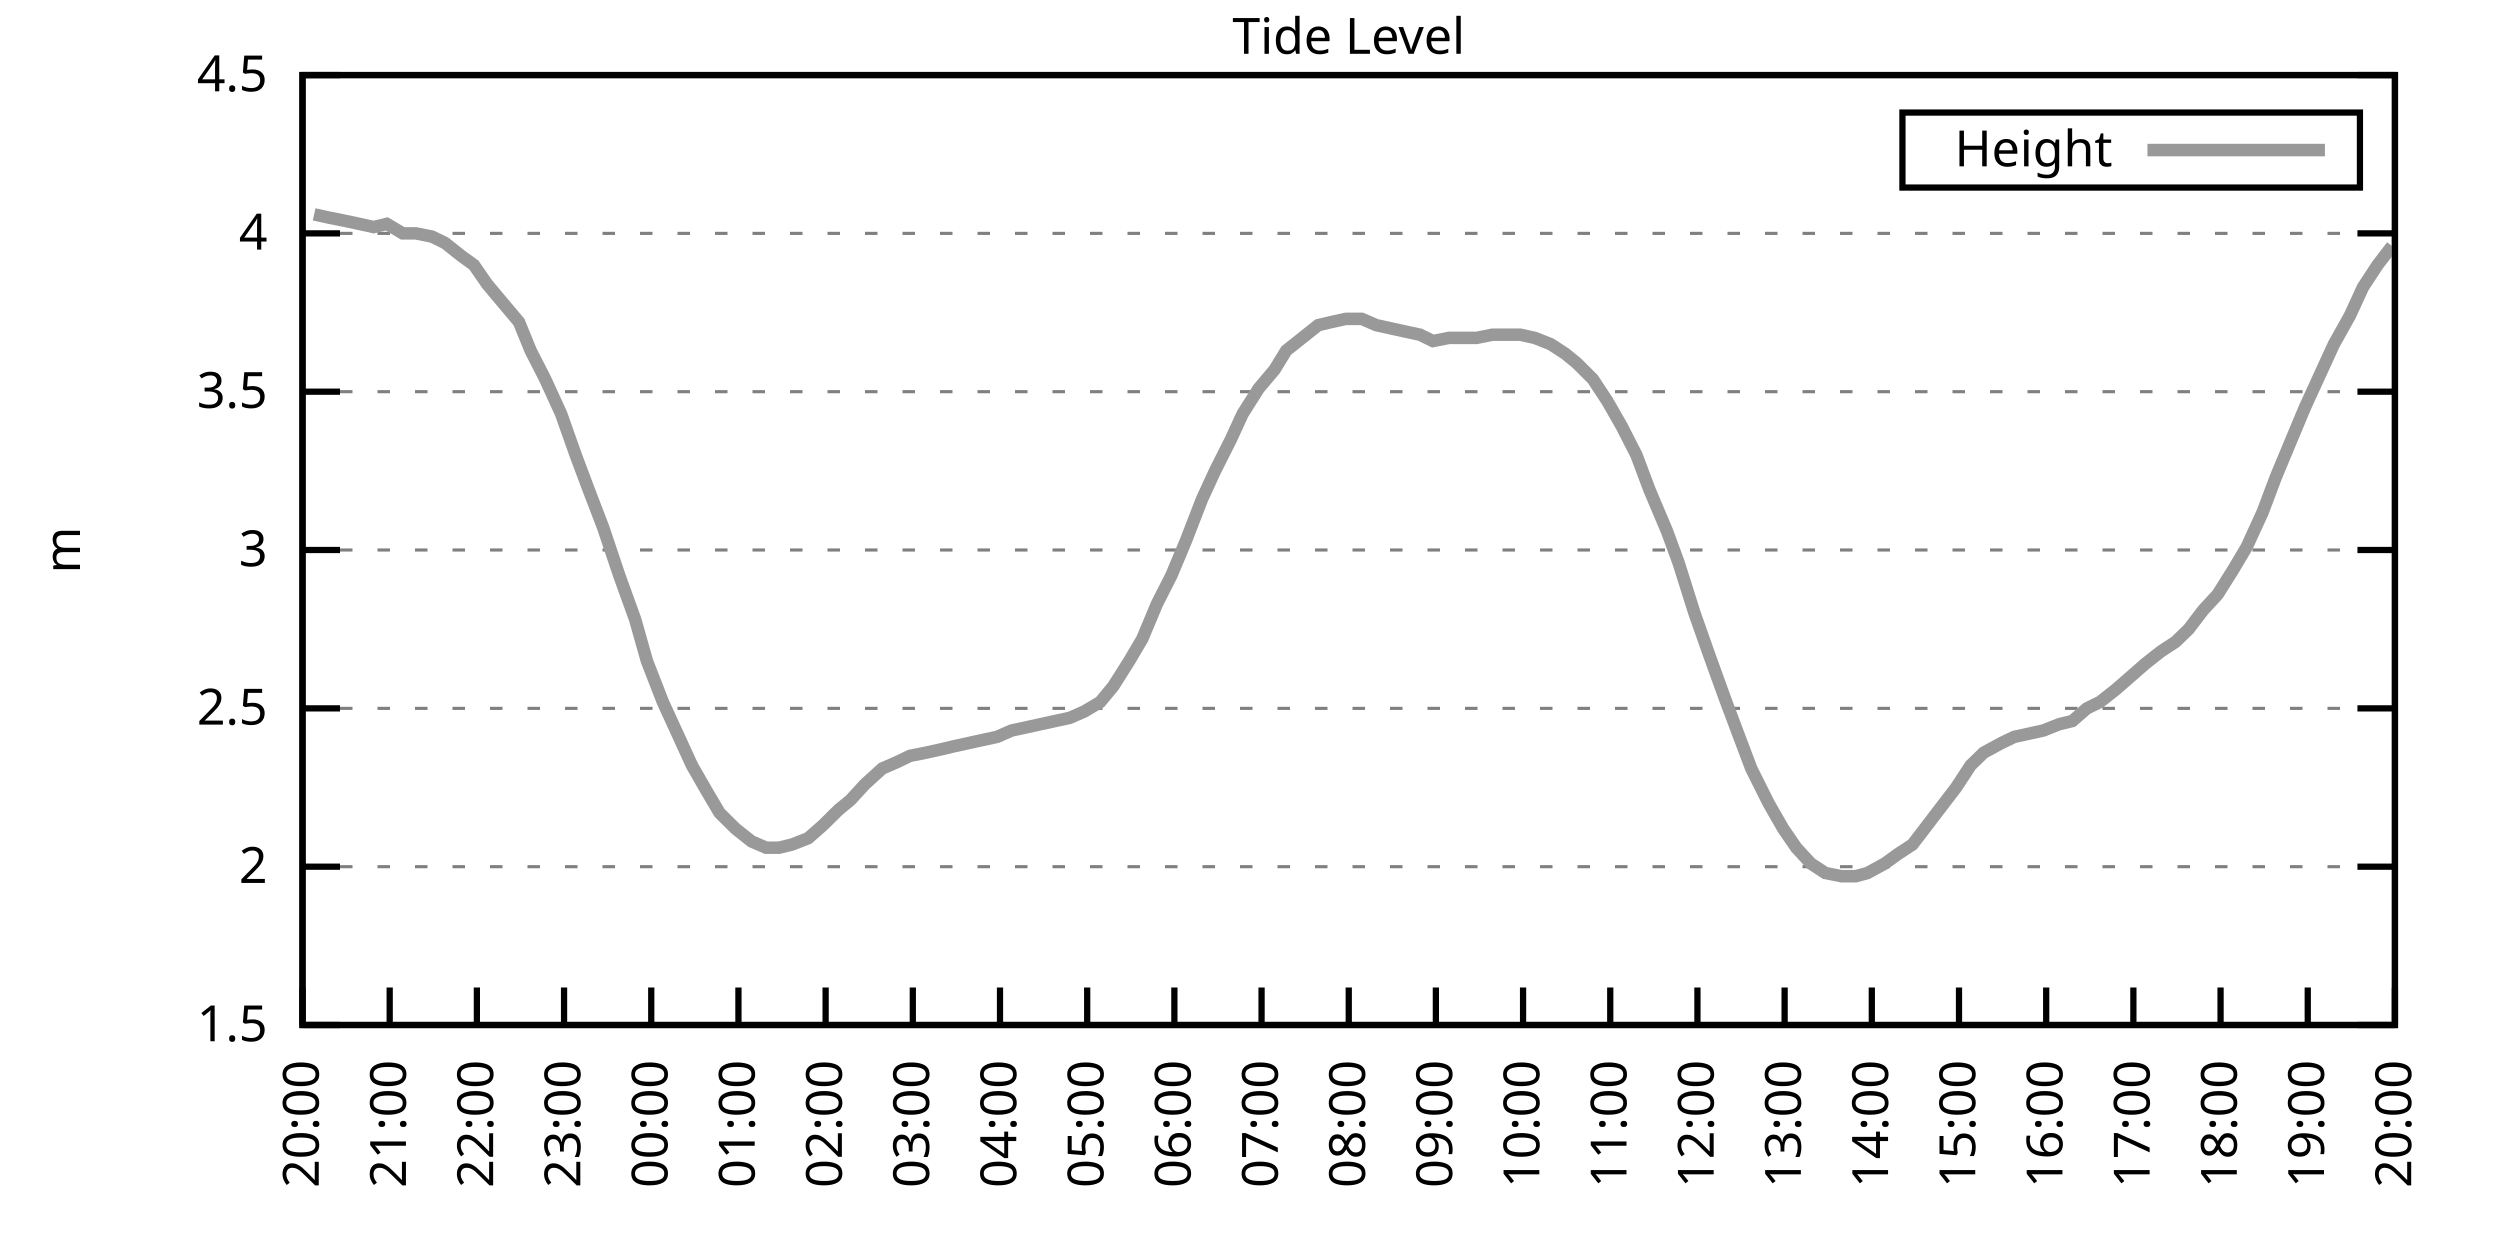
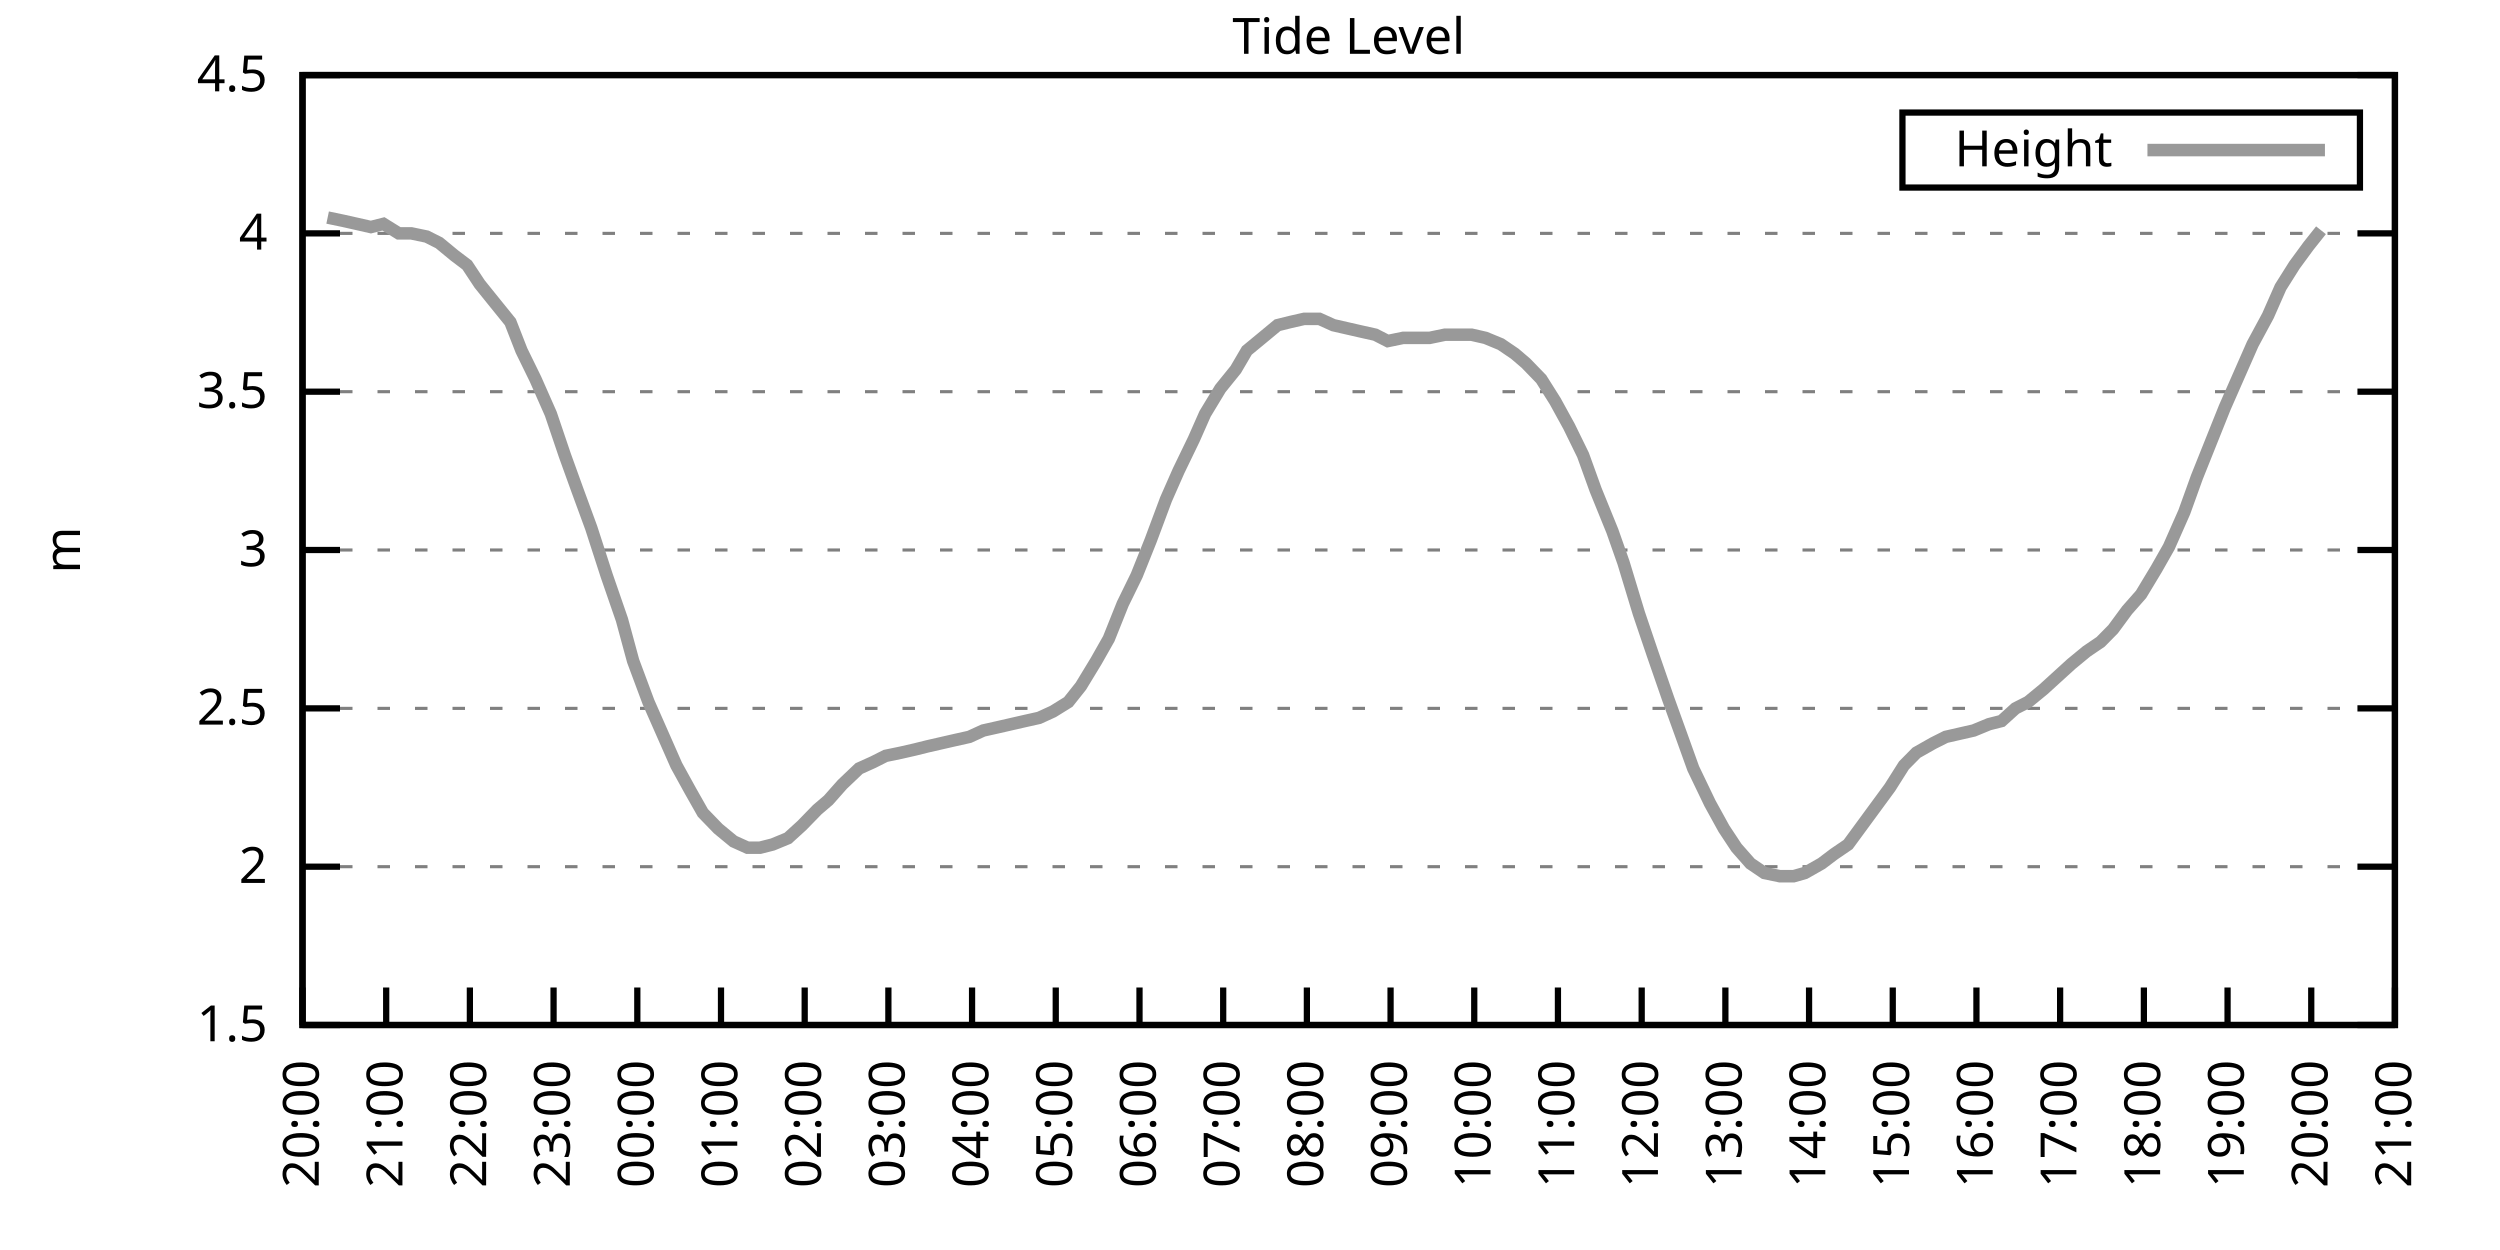
<svg xmlns="http://www.w3.org/2000/svg" xmlns:xlink="http://www.w3.org/1999/xlink" width="400" height="200" viewBox="0 0 400 200">
  <g id="gnuplot_canvas">
    <rect x="0" y="0" width="400" height="200" fill="none" />
    <defs>
      <circle id="gpDot" r="0.5" stroke-width="0.5" stroke="currentColor" />
      <path id="gpPt0" stroke-width="0.333" stroke="currentColor" d="M-1,0 h2 M0,-1 v2" />
      <path id="gpPt1" stroke-width="0.333" stroke="currentColor" d="M-1,-1 L1,1 M1,-1 L-1,1" />
      <path id="gpPt2" stroke-width="0.333" stroke="currentColor" d="M-1,0 L1,0 M0,-1 L0,1 M-1,-1 L1,1 M-1,1 L1,-1" />
      <rect id="gpPt3" stroke-width="0.333" stroke="currentColor" x="-1" y="-1" width="2" height="2" />
      <rect id="gpPt4" stroke-width="0.333" stroke="currentColor" fill="currentColor" x="-1" y="-1" width="2" height="2" />
      <circle id="gpPt5" stroke-width="0.333" stroke="currentColor" cx="0" cy="0" r="1" />
      <use xlink:href="#gpPt5" id="gpPt6" fill="currentColor" stroke="none" />
      <path id="gpPt7" stroke-width="0.333" stroke="currentColor" d="M0,-1.33 L-1.33,0.67 L1.33,0.67 z" />
      <use xlink:href="#gpPt7" id="gpPt8" fill="currentColor" stroke="none" />
      <use xlink:href="#gpPt7" id="gpPt9" stroke="currentColor" transform="rotate(180)" />
      <use xlink:href="#gpPt9" id="gpPt10" fill="currentColor" stroke="none" />
      <use xlink:href="#gpPt3" id="gpPt11" stroke="currentColor" transform="rotate(45)" />
      <use xlink:href="#gpPt11" id="gpPt12" fill="currentColor" stroke="none" />
      <path id="gpPt13" stroke-width="0.333" stroke="currentColor" d="M0,1.330 L1.265,0.411 L0.782,-1.067 L-0.782,-1.076 L-1.265,0.411 z" />
      <use xlink:href="#gpPt13" id="gpPt14" fill="currentColor" stroke="none" />
      <filter id="textbox" filterUnits="objectBoundingBox" x="0" y="0" height="1" width="1">
        <feFlood flood-color="white" flood-opacity="1" result="bgnd" />
        <feComposite in="SourceGraphic" in2="bgnd" operator="atop" />
      </filter>
      <filter id="greybox" filterUnits="objectBoundingBox" x="0" y="0" height="1" width="1">
        <feFlood flood-color="lightgrey" flood-opacity="1" result="grey" />
        <feComposite in="SourceGraphic" in2="grey" operator="atop" />
      </filter>
    </defs>
    <g fill="none" color="white" stroke="currentColor" stroke-width="1.00" stroke-linecap="butt" stroke-linejoin="miter">
</g>
    <g fill="none" color="black" stroke="currentColor" stroke-width="1.00" stroke-linecap="butt" stroke-linejoin="miter">
      <g stroke="none" shape-rendering="crispEdges">
        <polygon fill="rgb(255, 255, 255)" points="48.40,164.00 383.18,164.00 383.18,12.02 48.40,12.02 " />
      </g>
    </g>
    <g fill="none" color="black" stroke="currentColor" stroke-width="1.00" stroke-linecap="butt" stroke-linejoin="miter">
</g>
    <g fill="none" color="black" stroke="black" stroke-width="0.50" stroke-linecap="butt" stroke-linejoin="miter">
</g>
    <g fill="none" color="gray" stroke="currentColor" stroke-width="0.50" stroke-linecap="butt" stroke-linejoin="miter">
      <path stroke="gray" stroke-dasharray="2,4" class="gridline" d="M48.40,164.00 L383.19,164.00  " />
    </g>
    <g fill="none" color="gray" stroke="gray" stroke-width="1.00" stroke-linecap="butt" stroke-linejoin="miter">
</g>
    <g fill="none" color="black" stroke="currentColor" stroke-width="1.00" stroke-linecap="butt" stroke-linejoin="miter">
      <path stroke="black" d="M48.40,164.00 L54.40,164.00 M383.19,164.00 L377.19,164.00  " />
      <g transform="translate(42.80,166.60)" stroke="none" fill="black" font-family="Sans" font-size="8.00" text-anchor="end">
        <text>
          <tspan font-family="Sans"> 1.5</tspan>
        </text>
      </g>
    </g>
    <g fill="none" color="black" stroke="currentColor" stroke-width="1.00" stroke-linecap="butt" stroke-linejoin="miter">
</g>
    <g fill="none" color="black" stroke="black" stroke-width="0.50" stroke-linecap="butt" stroke-linejoin="miter">
</g>
    <g fill="none" color="gray" stroke="currentColor" stroke-width="0.50" stroke-linecap="butt" stroke-linejoin="miter">
      <path stroke="gray" stroke-dasharray="2,4" class="gridline" d="M48.40,138.67 L383.19,138.67  " />
    </g>
    <g fill="none" color="gray" stroke="gray" stroke-width="1.00" stroke-linecap="butt" stroke-linejoin="miter">
</g>
    <g fill="none" color="black" stroke="currentColor" stroke-width="1.00" stroke-linecap="butt" stroke-linejoin="miter">
      <path stroke="black" d="M48.40,138.67 L54.40,138.67 M383.19,138.67 L377.19,138.67  " />
      <g transform="translate(42.80,141.27)" stroke="none" fill="black" font-family="Sans" font-size="8.00" text-anchor="end">
        <text>
          <tspan font-family="Sans"> 2</tspan>
        </text>
      </g>
    </g>
    <g fill="none" color="black" stroke="currentColor" stroke-width="1.00" stroke-linecap="butt" stroke-linejoin="miter">
</g>
    <g fill="none" color="black" stroke="black" stroke-width="0.50" stroke-linecap="butt" stroke-linejoin="miter">
</g>
    <g fill="none" color="gray" stroke="currentColor" stroke-width="0.50" stroke-linecap="butt" stroke-linejoin="miter">
      <path stroke="gray" stroke-dasharray="2,4" class="gridline" d="M48.40,113.34 L383.19,113.34  " />
    </g>
    <g fill="none" color="gray" stroke="gray" stroke-width="1.00" stroke-linecap="butt" stroke-linejoin="miter">
</g>
    <g fill="none" color="black" stroke="currentColor" stroke-width="1.00" stroke-linecap="butt" stroke-linejoin="miter">
      <path stroke="black" d="M48.40,113.34 L54.40,113.34 M383.19,113.34 L377.19,113.34  " />
      <g transform="translate(42.80,115.94)" stroke="none" fill="black" font-family="Sans" font-size="8.00" text-anchor="end">
        <text>
          <tspan font-family="Sans"> 2.5</tspan>
        </text>
      </g>
    </g>
    <g fill="none" color="black" stroke="currentColor" stroke-width="1.00" stroke-linecap="butt" stroke-linejoin="miter">
</g>
    <g fill="none" color="black" stroke="black" stroke-width="0.50" stroke-linecap="butt" stroke-linejoin="miter">
</g>
    <g fill="none" color="gray" stroke="currentColor" stroke-width="0.50" stroke-linecap="butt" stroke-linejoin="miter">
      <path stroke="gray" stroke-dasharray="2,4" class="gridline" d="M48.40,88.00 L383.19,88.00  " />
    </g>
    <g fill="none" color="gray" stroke="gray" stroke-width="1.00" stroke-linecap="butt" stroke-linejoin="miter">
</g>
    <g fill="none" color="black" stroke="currentColor" stroke-width="1.00" stroke-linecap="butt" stroke-linejoin="miter">
      <path stroke="black" d="M48.40,88.00 L54.40,88.00 M383.19,88.00 L377.19,88.00  " />
      <g transform="translate(42.80,90.60)" stroke="none" fill="black" font-family="Sans" font-size="8.00" text-anchor="end">
        <text>
          <tspan font-family="Sans"> 3</tspan>
        </text>
      </g>
    </g>
    <g fill="none" color="black" stroke="currentColor" stroke-width="1.00" stroke-linecap="butt" stroke-linejoin="miter">
</g>
    <g fill="none" color="black" stroke="black" stroke-width="0.50" stroke-linecap="butt" stroke-linejoin="miter">
</g>
    <g fill="none" color="gray" stroke="currentColor" stroke-width="0.50" stroke-linecap="butt" stroke-linejoin="miter">
      <path stroke="gray" stroke-dasharray="2,4" class="gridline" d="M48.40,62.67 L383.19,62.67  " />
    </g>
    <g fill="none" color="gray" stroke="gray" stroke-width="1.00" stroke-linecap="butt" stroke-linejoin="miter">
</g>
    <g fill="none" color="black" stroke="currentColor" stroke-width="1.00" stroke-linecap="butt" stroke-linejoin="miter">
      <path stroke="black" d="M48.40,62.67 L54.40,62.67 M383.19,62.67 L377.19,62.67  " />
      <g transform="translate(42.80,65.27)" stroke="none" fill="black" font-family="Sans" font-size="8.00" text-anchor="end">
        <text>
          <tspan font-family="Sans"> 3.5</tspan>
        </text>
      </g>
    </g>
    <g fill="none" color="black" stroke="currentColor" stroke-width="1.00" stroke-linecap="butt" stroke-linejoin="miter">
</g>
    <g fill="none" color="black" stroke="black" stroke-width="0.50" stroke-linecap="butt" stroke-linejoin="miter">
</g>
    <g fill="none" color="gray" stroke="currentColor" stroke-width="0.50" stroke-linecap="butt" stroke-linejoin="miter">
      <path stroke="gray" stroke-dasharray="2,4" class="gridline" d="M48.40,37.34 L383.19,37.34  " />
    </g>
    <g fill="none" color="gray" stroke="gray" stroke-width="1.00" stroke-linecap="butt" stroke-linejoin="miter">
</g>
    <g fill="none" color="black" stroke="currentColor" stroke-width="1.00" stroke-linecap="butt" stroke-linejoin="miter">
      <path stroke="black" d="M48.40,37.34 L54.40,37.34 M383.19,37.34 L377.19,37.34  " />
      <g transform="translate(42.80,39.94)" stroke="none" fill="black" font-family="Sans" font-size="8.00" text-anchor="end">
        <text>
          <tspan font-family="Sans"> 4</tspan>
        </text>
      </g>
    </g>
    <g fill="none" color="black" stroke="currentColor" stroke-width="1.00" stroke-linecap="butt" stroke-linejoin="miter">
</g>
    <g fill="none" color="black" stroke="black" stroke-width="0.50" stroke-linecap="butt" stroke-linejoin="miter">
</g>
    <g fill="none" color="gray" stroke="currentColor" stroke-width="0.50" stroke-linecap="butt" stroke-linejoin="miter">
      <path stroke="gray" stroke-dasharray="2,4" class="gridline" d="M48.40,12.01 L383.19,12.01  " />
    </g>
    <g fill="none" color="gray" stroke="gray" stroke-width="1.00" stroke-linecap="butt" stroke-linejoin="miter">
</g>
    <g fill="none" color="black" stroke="currentColor" stroke-width="1.00" stroke-linecap="butt" stroke-linejoin="miter">
      <path stroke="black" d="M48.40,12.01 L54.40,12.01 M383.19,12.01 L377.19,12.01  " />
      <g transform="translate(42.80,14.61)" stroke="none" fill="black" font-family="Sans" font-size="8.00" text-anchor="end">
        <text>
          <tspan font-family="Sans"> 4.5</tspan>
        </text>
      </g>
    </g>
    <g fill="none" color="black" stroke="currentColor" stroke-width="1.00" stroke-linecap="butt" stroke-linejoin="miter">
      <path stroke="black" d="M48.40,164.00 L48.40,158.00  " />
      <g transform="translate(51.00,169.60) rotate(270.00)" stroke="none" fill="black" font-family="Sans" font-size="8.00" text-anchor="end">
        <text>
          <tspan font-family="Sans">20:00</tspan>
        </text>
      </g>
    </g>
    <g fill="none" color="black" stroke="currentColor" stroke-width="1.00" stroke-linecap="butt" stroke-linejoin="miter">
-       <path stroke="black" d="M62.35,164.00 L62.35,158.00  " />
-       <g transform="translate(64.95,169.60) rotate(270.00)" stroke="none" fill="black" font-family="Sans" font-size="8.00" text-anchor="end">
+       <path stroke="black" d="M61.79,164.00 L61.79,158.00  " />
+       <g transform="translate(64.39,169.60) rotate(270.00)" stroke="none" fill="black" font-family="Sans" font-size="8.00" text-anchor="end">
        <text>
          <tspan font-family="Sans">21:00</tspan>
        </text>
      </g>
    </g>
    <g fill="none" color="black" stroke="currentColor" stroke-width="1.00" stroke-linecap="butt" stroke-linejoin="miter">
-       <path stroke="black" d="M76.30,164.00 L76.30,158.00  " />
-       <g transform="translate(78.90,169.60) rotate(270.00)" stroke="none" fill="black" font-family="Sans" font-size="8.00" text-anchor="end">
+       <path stroke="black" d="M75.18,164.00 L75.18,158.00  " />
+       <g transform="translate(77.78,169.60) rotate(270.00)" stroke="none" fill="black" font-family="Sans" font-size="8.00" text-anchor="end">
        <text>
          <tspan font-family="Sans">22:00</tspan>
        </text>
      </g>
    </g>
    <g fill="none" color="black" stroke="currentColor" stroke-width="1.00" stroke-linecap="butt" stroke-linejoin="miter">
-       <path stroke="black" d="M90.25,164.00 L90.25,158.00  " />
-       <g transform="translate(92.85,169.60) rotate(270.00)" stroke="none" fill="black" font-family="Sans" font-size="8.00" text-anchor="end">
+       <path stroke="black" d="M88.57,164.00 L88.57,158.00  " />
+       <g transform="translate(91.17,169.60) rotate(270.00)" stroke="none" fill="black" font-family="Sans" font-size="8.00" text-anchor="end">
        <text>
          <tspan font-family="Sans">23:00</tspan>
        </text>
      </g>
    </g>
    <g fill="none" color="black" stroke="currentColor" stroke-width="1.00" stroke-linecap="butt" stroke-linejoin="miter">
-       <path stroke="black" d="M104.20,164.00 L104.20,158.00  " />
-       <g transform="translate(106.80,169.60) rotate(270.00)" stroke="none" fill="black" font-family="Sans" font-size="8.00" text-anchor="end">
+       <path stroke="black" d="M101.97,164.00 L101.97,158.00  " />
+       <g transform="translate(104.57,169.60) rotate(270.00)" stroke="none" fill="black" font-family="Sans" font-size="8.00" text-anchor="end">
        <text>
          <tspan font-family="Sans">00:00</tspan>
        </text>
      </g>
    </g>
    <g fill="none" color="black" stroke="currentColor" stroke-width="1.00" stroke-linecap="butt" stroke-linejoin="miter">
-       <path stroke="black" d="M118.15,164.00 L118.15,158.00  " />
-       <g transform="translate(120.75,169.60) rotate(270.00)" stroke="none" fill="black" font-family="Sans" font-size="8.00" text-anchor="end">
+       <path stroke="black" d="M115.36,164.00 L115.36,158.00  " />
+       <g transform="translate(117.96,169.60) rotate(270.00)" stroke="none" fill="black" font-family="Sans" font-size="8.00" text-anchor="end">
        <text>
          <tspan font-family="Sans">01:00</tspan>
        </text>
      </g>
    </g>
    <g fill="none" color="black" stroke="currentColor" stroke-width="1.00" stroke-linecap="butt" stroke-linejoin="miter">
-       <path stroke="black" d="M132.10,164.00 L132.10,158.00  " />
-       <g transform="translate(134.70,169.60) rotate(270.00)" stroke="none" fill="black" font-family="Sans" font-size="8.00" text-anchor="end">
+       <path stroke="black" d="M128.75,164.00 L128.75,158.00  " />
+       <g transform="translate(131.35,169.60) rotate(270.00)" stroke="none" fill="black" font-family="Sans" font-size="8.00" text-anchor="end">
        <text>
          <tspan font-family="Sans">02:00</tspan>
        </text>
      </g>
    </g>
    <g fill="none" color="black" stroke="currentColor" stroke-width="1.00" stroke-linecap="butt" stroke-linejoin="miter">
-       <path stroke="black" d="M146.05,164.00 L146.05,158.00  " />
-       <g transform="translate(148.65,169.60) rotate(270.00)" stroke="none" fill="black" font-family="Sans" font-size="8.00" text-anchor="end">
+       <path stroke="black" d="M142.14,164.00 L142.14,158.00  " />
+       <g transform="translate(144.74,169.60) rotate(270.00)" stroke="none" fill="black" font-family="Sans" font-size="8.00" text-anchor="end">
        <text>
          <tspan font-family="Sans">03:00</tspan>
        </text>
      </g>
    </g>
    <g fill="none" color="black" stroke="currentColor" stroke-width="1.00" stroke-linecap="butt" stroke-linejoin="miter">
-       <path stroke="black" d="M160.00,164.00 L160.00,158.00  " />
-       <g transform="translate(162.60,169.60) rotate(270.00)" stroke="none" fill="black" font-family="Sans" font-size="8.00" text-anchor="end">
+       <path stroke="black" d="M155.53,164.00 L155.53,158.00  " />
+       <g transform="translate(158.13,169.60) rotate(270.00)" stroke="none" fill="black" font-family="Sans" font-size="8.00" text-anchor="end">
        <text>
          <tspan font-family="Sans">04:00</tspan>
        </text>
      </g>
    </g>
    <g fill="none" color="black" stroke="currentColor" stroke-width="1.00" stroke-linecap="butt" stroke-linejoin="miter">
-       <path stroke="black" d="M173.95,164.00 L173.95,158.00  " />
-       <g transform="translate(176.55,169.60) rotate(270.00)" stroke="none" fill="black" font-family="Sans" font-size="8.00" text-anchor="end">
+       <path stroke="black" d="M168.92,164.00 L168.92,158.00  " />
+       <g transform="translate(171.52,169.60) rotate(270.00)" stroke="none" fill="black" font-family="Sans" font-size="8.00" text-anchor="end">
        <text>
          <tspan font-family="Sans">05:00</tspan>
        </text>
      </g>
    </g>
    <g fill="none" color="black" stroke="currentColor" stroke-width="1.00" stroke-linecap="butt" stroke-linejoin="miter">
-       <path stroke="black" d="M187.90,164.00 L187.90,158.00  " />
-       <g transform="translate(190.50,169.60) rotate(270.00)" stroke="none" fill="black" font-family="Sans" font-size="8.00" text-anchor="end">
+       <path stroke="black" d="M182.32,164.00 L182.32,158.00  " />
+       <g transform="translate(184.92,169.60) rotate(270.00)" stroke="none" fill="black" font-family="Sans" font-size="8.00" text-anchor="end">
        <text>
          <tspan font-family="Sans">06:00</tspan>
        </text>
      </g>
    </g>
    <g fill="none" color="black" stroke="currentColor" stroke-width="1.00" stroke-linecap="butt" stroke-linejoin="miter">
-       <path stroke="black" d="M201.85,164.00 L201.85,158.00  " />
-       <g transform="translate(204.45,169.60) rotate(270.00)" stroke="none" fill="black" font-family="Sans" font-size="8.00" text-anchor="end">
+       <path stroke="black" d="M195.71,164.00 L195.71,158.00  " />
+       <g transform="translate(198.31,169.60) rotate(270.00)" stroke="none" fill="black" font-family="Sans" font-size="8.00" text-anchor="end">
        <text>
          <tspan font-family="Sans">07:00</tspan>
        </text>
      </g>
    </g>
    <g fill="none" color="black" stroke="currentColor" stroke-width="1.00" stroke-linecap="butt" stroke-linejoin="miter">
-       <path stroke="black" d="M215.80,164.00 L215.80,158.00  " />
-       <g transform="translate(218.40,169.60) rotate(270.00)" stroke="none" fill="black" font-family="Sans" font-size="8.00" text-anchor="end">
+       <path stroke="black" d="M209.10,164.00 L209.10,158.00  " />
+       <g transform="translate(211.70,169.60) rotate(270.00)" stroke="none" fill="black" font-family="Sans" font-size="8.00" text-anchor="end">
        <text>
          <tspan font-family="Sans">08:00</tspan>
        </text>
      </g>
    </g>
    <g fill="none" color="black" stroke="currentColor" stroke-width="1.00" stroke-linecap="butt" stroke-linejoin="miter">
-       <path stroke="black" d="M229.74,164.00 L229.74,158.00  " />
-       <g transform="translate(232.34,169.60) rotate(270.00)" stroke="none" fill="black" font-family="Sans" font-size="8.00" text-anchor="end">
+       <path stroke="black" d="M222.49,164.00 L222.49,158.00  " />
+       <g transform="translate(225.09,169.60) rotate(270.00)" stroke="none" fill="black" font-family="Sans" font-size="8.00" text-anchor="end">
        <text>
          <tspan font-family="Sans">09:00</tspan>
        </text>
      </g>
    </g>
    <g fill="none" color="black" stroke="currentColor" stroke-width="1.00" stroke-linecap="butt" stroke-linejoin="miter">
-       <path stroke="black" d="M243.69,164.00 L243.69,158.00  " />
-       <g transform="translate(246.29,169.60) rotate(270.00)" stroke="none" fill="black" font-family="Sans" font-size="8.00" text-anchor="end">
+       <path stroke="black" d="M235.88,164.00 L235.88,158.00  " />
+       <g transform="translate(238.48,169.60) rotate(270.00)" stroke="none" fill="black" font-family="Sans" font-size="8.00" text-anchor="end">
        <text>
          <tspan font-family="Sans">10:00</tspan>
        </text>
      </g>
    </g>
    <g fill="none" color="black" stroke="currentColor" stroke-width="1.00" stroke-linecap="butt" stroke-linejoin="miter">
-       <path stroke="black" d="M257.64,164.00 L257.64,158.00  " />
-       <g transform="translate(260.24,169.60) rotate(270.00)" stroke="none" fill="black" font-family="Sans" font-size="8.00" text-anchor="end">
+       <path stroke="black" d="M249.27,164.00 L249.27,158.00  " />
+       <g transform="translate(251.87,169.60) rotate(270.00)" stroke="none" fill="black" font-family="Sans" font-size="8.00" text-anchor="end">
        <text>
          <tspan font-family="Sans">11:00</tspan>
        </text>
      </g>
    </g>
    <g fill="none" color="black" stroke="currentColor" stroke-width="1.00" stroke-linecap="butt" stroke-linejoin="miter">
-       <path stroke="black" d="M271.59,164.00 L271.59,158.00  " />
-       <g transform="translate(274.19,169.60) rotate(270.00)" stroke="none" fill="black" font-family="Sans" font-size="8.00" text-anchor="end">
+       <path stroke="black" d="M262.67,164.00 L262.67,158.00  " />
+       <g transform="translate(265.27,169.60) rotate(270.00)" stroke="none" fill="black" font-family="Sans" font-size="8.00" text-anchor="end">
        <text>
          <tspan font-family="Sans">12:00</tspan>
        </text>
      </g>
    </g>
    <g fill="none" color="black" stroke="currentColor" stroke-width="1.00" stroke-linecap="butt" stroke-linejoin="miter">
-       <path stroke="black" d="M285.54,164.00 L285.54,158.00  " />
-       <g transform="translate(288.14,169.60) rotate(270.00)" stroke="none" fill="black" font-family="Sans" font-size="8.00" text-anchor="end">
+       <path stroke="black" d="M276.06,164.00 L276.06,158.00  " />
+       <g transform="translate(278.66,169.60) rotate(270.00)" stroke="none" fill="black" font-family="Sans" font-size="8.00" text-anchor="end">
        <text>
          <tspan font-family="Sans">13:00</tspan>
        </text>
      </g>
    </g>
    <g fill="none" color="black" stroke="currentColor" stroke-width="1.00" stroke-linecap="butt" stroke-linejoin="miter">
-       <path stroke="black" d="M299.49,164.00 L299.49,158.00  " />
-       <g transform="translate(302.09,169.60) rotate(270.00)" stroke="none" fill="black" font-family="Sans" font-size="8.00" text-anchor="end">
+       <path stroke="black" d="M289.45,164.00 L289.45,158.00  " />
+       <g transform="translate(292.05,169.60) rotate(270.00)" stroke="none" fill="black" font-family="Sans" font-size="8.00" text-anchor="end">
        <text>
          <tspan font-family="Sans">14:00</tspan>
        </text>
      </g>
    </g>
    <g fill="none" color="black" stroke="currentColor" stroke-width="1.00" stroke-linecap="butt" stroke-linejoin="miter">
-       <path stroke="black" d="M313.44,164.00 L313.44,158.00  " />
-       <g transform="translate(316.04,169.60) rotate(270.00)" stroke="none" fill="black" font-family="Sans" font-size="8.00" text-anchor="end">
+       <path stroke="black" d="M302.84,164.00 L302.84,158.00  " />
+       <g transform="translate(305.44,169.60) rotate(270.00)" stroke="none" fill="black" font-family="Sans" font-size="8.00" text-anchor="end">
        <text>
          <tspan font-family="Sans">15:00</tspan>
        </text>
      </g>
    </g>
    <g fill="none" color="black" stroke="currentColor" stroke-width="1.00" stroke-linecap="butt" stroke-linejoin="miter">
-       <path stroke="black" d="M327.39,164.00 L327.39,158.00  " />
-       <g transform="translate(329.99,169.60) rotate(270.00)" stroke="none" fill="black" font-family="Sans" font-size="8.00" text-anchor="end">
+       <path stroke="black" d="M316.23,164.00 L316.23,158.00  " />
+       <g transform="translate(318.83,169.60) rotate(270.00)" stroke="none" fill="black" font-family="Sans" font-size="8.00" text-anchor="end">
        <text>
          <tspan font-family="Sans">16:00</tspan>
        </text>
      </g>
    </g>
    <g fill="none" color="black" stroke="currentColor" stroke-width="1.00" stroke-linecap="butt" stroke-linejoin="miter">
-       <path stroke="black" d="M341.34,164.00 L341.34,158.00  " />
-       <g transform="translate(343.94,169.60) rotate(270.00)" stroke="none" fill="black" font-family="Sans" font-size="8.00" text-anchor="end">
+       <path stroke="black" d="M329.62,164.00 L329.62,158.00  " />
+       <g transform="translate(332.22,169.60) rotate(270.00)" stroke="none" fill="black" font-family="Sans" font-size="8.00" text-anchor="end">
        <text>
          <tspan font-family="Sans">17:00</tspan>
        </text>
      </g>
    </g>
    <g fill="none" color="black" stroke="currentColor" stroke-width="1.00" stroke-linecap="butt" stroke-linejoin="miter">
-       <path stroke="black" d="M355.29,164.00 L355.29,158.00  " />
-       <g transform="translate(357.89,169.60) rotate(270.00)" stroke="none" fill="black" font-family="Sans" font-size="8.00" text-anchor="end">
+       <path stroke="black" d="M343.02,164.00 L343.02,158.00  " />
+       <g transform="translate(345.62,169.60) rotate(270.00)" stroke="none" fill="black" font-family="Sans" font-size="8.00" text-anchor="end">
        <text>
          <tspan font-family="Sans">18:00</tspan>
        </text>
      </g>
    </g>
    <g fill="none" color="black" stroke="currentColor" stroke-width="1.00" stroke-linecap="butt" stroke-linejoin="miter">
-       <path stroke="black" d="M369.24,164.00 L369.24,158.00  " />
-       <g transform="translate(371.84,169.60) rotate(270.00)" stroke="none" fill="black" font-family="Sans" font-size="8.00" text-anchor="end">
+       <path stroke="black" d="M356.41,164.00 L356.41,158.00  " />
+       <g transform="translate(359.01,169.60) rotate(270.00)" stroke="none" fill="black" font-family="Sans" font-size="8.00" text-anchor="end">
        <text>
          <tspan font-family="Sans">19:00</tspan>
+         </text>
+       </g>
+     </g>
+     <g fill="none" color="black" stroke="currentColor" stroke-width="1.00" stroke-linecap="butt" stroke-linejoin="miter">
+       <path stroke="black" d="M369.80,164.00 L369.80,158.00  " />
+       <g transform="translate(372.40,169.60) rotate(270.00)" stroke="none" fill="black" font-family="Sans" font-size="8.00" text-anchor="end">
+         <text>
+           <tspan font-family="Sans">20:00</tspan>
        </text>
      </g>
    </g>
    <g fill="none" color="black" stroke="currentColor" stroke-width="1.00" stroke-linecap="butt" stroke-linejoin="miter">
      <path stroke="black" d="M383.19,164.00 L383.19,158.00  " />
      <g transform="translate(385.79,169.60) rotate(270.00)" stroke="none" fill="black" font-family="Sans" font-size="8.00" text-anchor="end">
        <text>
-           <tspan font-family="Sans">20:00</tspan>
+           <tspan font-family="Sans">21:00</tspan>
        </text>
      </g>
    </g>
    <g fill="none" color="black" stroke="currentColor" stroke-width="1.00" stroke-linecap="butt" stroke-linejoin="miter">
</g>
    <g fill="none" color="black" stroke="currentColor" stroke-width="1.00" stroke-linecap="butt" stroke-linejoin="miter">
      <path stroke="black" d="M48.40,12.01 L48.40,164.00 L383.19,164.00 L383.19,12.01 L48.40,12.01 Z  " />
    </g>
    <g fill="none" color="black" stroke="currentColor" stroke-width="1.00" stroke-linecap="butt" stroke-linejoin="miter">
</g>
    <g fill="none" color="black" stroke="currentColor" stroke-width="1.00" stroke-linecap="butt" stroke-linejoin="miter">
      <path stroke="black" d="M304.39,30.01 L304.39,18.01 L377.59,18.01 L377.59,30.01 L304.39,30.01 Z  " />
    </g>
    <g id="Tide_level_plot_1">
      <g fill="none" color="white" stroke="black" stroke-width="2.00" stroke-linecap="butt" stroke-linejoin="miter">
</g>
      <g fill="none" color="black" stroke="currentColor" stroke-width="2.00" stroke-linecap="butt" stroke-linejoin="miter">
        <g transform="translate(337.99,26.61)" stroke="none" fill="black" font-family="Sans" font-size="8.00" text-anchor="end">
          <text>
            <tspan font-family="Sans">Height</tspan>
          </text>
        </g>
      </g>
      <g fill="none" color="black" stroke="currentColor" stroke-width="2.00" stroke-linecap="butt" stroke-linejoin="miter">
-         <path stroke="rgb(153, 153, 153)" d="M343.59,24.01 L371.99,24.01 M50.26,34.30 L52.58,34.81 L55.14,35.32 L57.47,35.82 L59.79,36.33 L61.88,35.82   L64.44,37.34 L66.53,37.34 L69.09,37.85 L71.18,38.86 L73.74,40.89 L75.83,42.41 L77.93,45.45 L80.48,48.49   L83.04,51.53 L84.90,56.09 L87.23,60.65 L89.78,66.22 L92.11,72.81 L94.20,78.38 L96.53,84.46 L99.08,92.06   L101.64,99.15 L103.50,105.74 L106.06,112.32 L108.62,117.90 L110.71,122.46 L113.03,126.51 L115.13,130.06 L117.68,132.59   L120.24,134.62 L122.57,135.63 L124.66,135.63 L126.75,135.12 L129.31,134.11 L131.63,132.08 L134.19,129.55 L136.05,128.03   L138.37,125.50 L141.16,122.96 L143.49,121.95 L145.58,120.94 L148.14,120.43 L150.46,119.92 L152.56,119.42 L154.88,118.91   L157.21,118.40 L159.53,117.90 L161.86,116.88 L164.18,116.38 L166.51,115.87 L168.83,115.36 L171.16,114.86 L173.48,113.84   L176.04,112.32 L178.13,109.79 L180.69,105.74 L182.78,102.19 L185.11,96.62 L187.43,92.06 L189.76,86.49 L192.31,79.90   L194.41,75.34 L196.96,70.27 L198.82,66.22 L201.38,62.17 L203.94,59.13 L205.80,56.09 L208.36,54.06 L210.91,52.03   L213.01,51.53 L215.33,51.02 L217.89,51.02 L220.21,52.03 L222.54,52.54 L224.86,53.05 L227.19,53.55 L229.28,54.57   L231.84,54.06 L233.93,54.06 L236.25,54.06 L238.81,53.55 L241.14,53.55 L243.23,53.55 L245.55,54.06 L248.11,55.07   L250.44,56.59 L252.30,58.11 L254.85,60.65 L257.18,64.19 L259.50,68.25 L261.83,72.81 L263.92,78.38 L266.71,84.97   L268.57,90.03 L271.13,98.14 L273.45,104.72 L276.01,111.82 L278.10,117.39 L280.20,122.96 L282.99,128.54 L285.31,132.59   L287.40,135.63 L289.73,138.16 L292.05,139.68 L294.61,140.19 L296.94,140.19 L298.80,139.68 L301.58,138.16 L303.68,136.64   L306.00,135.12 L308.33,132.08 L310.65,129.04 L312.98,126.00 L315.30,122.46 L317.39,120.43 L320.18,118.91 L322.28,117.90   L324.60,117.39 L326.93,116.88 L329.48,115.87 L331.58,115.36 L333.90,113.34 L335.99,112.32 L338.55,110.30 L340.88,108.27   L343.20,106.24 L345.76,104.22 L348.08,102.70 L350.18,100.67 L352.50,97.63 L354.83,95.10 L357.38,91.04 L359.48,87.50   L362.03,81.93 L364.13,76.35 L366.45,70.78 L368.78,65.21 L371.10,60.14 L373.43,55.07 L375.98,50.51 L378.08,45.95   L380.40,42.41 L382.73,39.37  " />
+         <path stroke="rgb(153, 153, 153)" d="M343.59,24.01 L371.99,24.01 M52.42,34.81 L54.87,35.32 L57.10,35.82 L59.34,36.33 L61.35,35.82 L63.80,37.34   L65.81,37.34 L68.26,37.85 L70.27,38.86 L72.73,40.89 L74.74,42.41 L76.75,45.45 L79.20,48.49 L81.66,51.53   L83.44,56.09 L85.67,60.65 L88.13,66.22 L90.36,72.81 L92.37,78.38 L94.60,84.46 L97.06,92.06 L99.51,99.15   L101.30,105.74 L103.75,112.32 L106.21,117.90 L108.22,122.46 L110.45,126.51 L112.46,130.06 L114.91,132.59 L117.37,134.62   L119.60,135.63 L121.61,135.63 L123.62,135.12 L126.07,134.11 L128.30,132.08 L130.76,129.55 L132.54,128.03 L134.78,125.50   L137.45,122.96 L139.69,121.95 L141.69,120.94 L144.15,120.43 L146.38,119.92 L148.39,119.42 L150.62,118.91 L152.85,118.40   L155.09,117.90 L157.32,116.88 L159.55,116.38 L161.78,115.87 L164.01,115.36 L166.25,114.86 L168.48,113.84 L170.93,112.32   L172.94,109.79 L175.40,105.74 L177.41,102.19 L179.64,96.62 L181.87,92.06 L184.10,86.49 L186.56,79.90 L188.57,75.34   L191.02,70.27 L192.81,66.22 L195.26,62.17 L197.72,59.13 L199.50,56.09 L201.96,54.06 L204.41,52.03 L206.42,51.53   L208.65,51.02 L211.11,51.02 L213.34,52.03 L215.57,52.54 L217.80,53.05 L220.04,53.55 L222.04,54.57 L224.50,54.06   L226.51,54.06 L228.74,54.06 L231.20,53.55 L233.43,53.55 L235.44,53.55 L237.67,54.06 L240.12,55.07 L242.36,56.59   L244.14,58.11 L246.60,60.65 L248.83,64.19 L251.06,68.25 L253.29,72.81 L255.30,78.38 L257.98,84.97 L259.76,90.03   L262.22,98.14 L264.45,104.72 L266.91,111.82 L268.92,117.39 L270.92,122.96 L273.60,128.54 L275.83,132.59 L277.84,135.63   L280.07,138.16 L282.31,139.68 L284.76,140.19 L286.99,140.19 L288.78,139.68 L291.46,138.16 L293.47,136.64 L295.70,135.12   L297.93,132.08 L300.16,129.04 L302.39,126.00 L304.63,122.46 L306.63,120.43 L309.31,118.91 L311.32,117.90 L313.55,117.39   L315.79,116.88 L318.24,115.87 L320.25,115.36 L322.48,113.34 L324.49,112.32 L326.95,110.30 L329.18,108.27 L331.41,106.24   L333.86,104.22 L336.10,102.70 L338.10,100.67 L340.34,97.63 L342.57,95.10 L345.02,91.04 L347.03,87.50 L349.49,81.93   L351.50,76.35 L353.73,70.78 L355.96,65.21 L358.19,60.14 L360.42,55.07 L362.88,50.51 L364.89,45.95 L367.12,42.41   L369.35,39.37 L371.36,36.84  " />
      </g>
    </g>
    <g fill="none" color="black" stroke="currentColor" stroke-width="2.00" stroke-linecap="butt" stroke-linejoin="miter">
</g>
    <g fill="none" color="black" stroke="black" stroke-width="1.00" stroke-linecap="butt" stroke-linejoin="miter">
</g>
    <g fill="none" color="black" stroke="currentColor" stroke-width="1.00" stroke-linecap="butt" stroke-linejoin="miter">
      <path stroke="black" d="M48.40,12.01 L48.40,164.00 L383.19,164.00 L383.19,12.01 L48.40,12.01 Z  " />
      <g transform="translate(12.80,88.01) rotate(270.00)" stroke="none" fill="black" font-family="Sans" font-size="8.00" text-anchor="middle">
        <text>
          <tspan font-family="Sans">m</tspan>
        </text>
      </g>
    </g>
    <g fill="none" color="black" stroke="currentColor" stroke-width="1.00" stroke-linecap="butt" stroke-linejoin="miter">
</g>
    <g fill="none" color="black" stroke="currentColor" stroke-width="1.00" stroke-linecap="butt" stroke-linejoin="miter">
      <g transform="translate(215.79,8.61)" stroke="none" fill="black" font-family="Sans" font-size="8.00" text-anchor="middle">
        <text>
          <tspan font-family="Sans">Tide Level</tspan>
        </text>
      </g>
    </g>
    <g fill="none" color="black" stroke="currentColor" stroke-width="1.00" stroke-linecap="butt" stroke-linejoin="miter">
</g>
  </g>
</svg>
